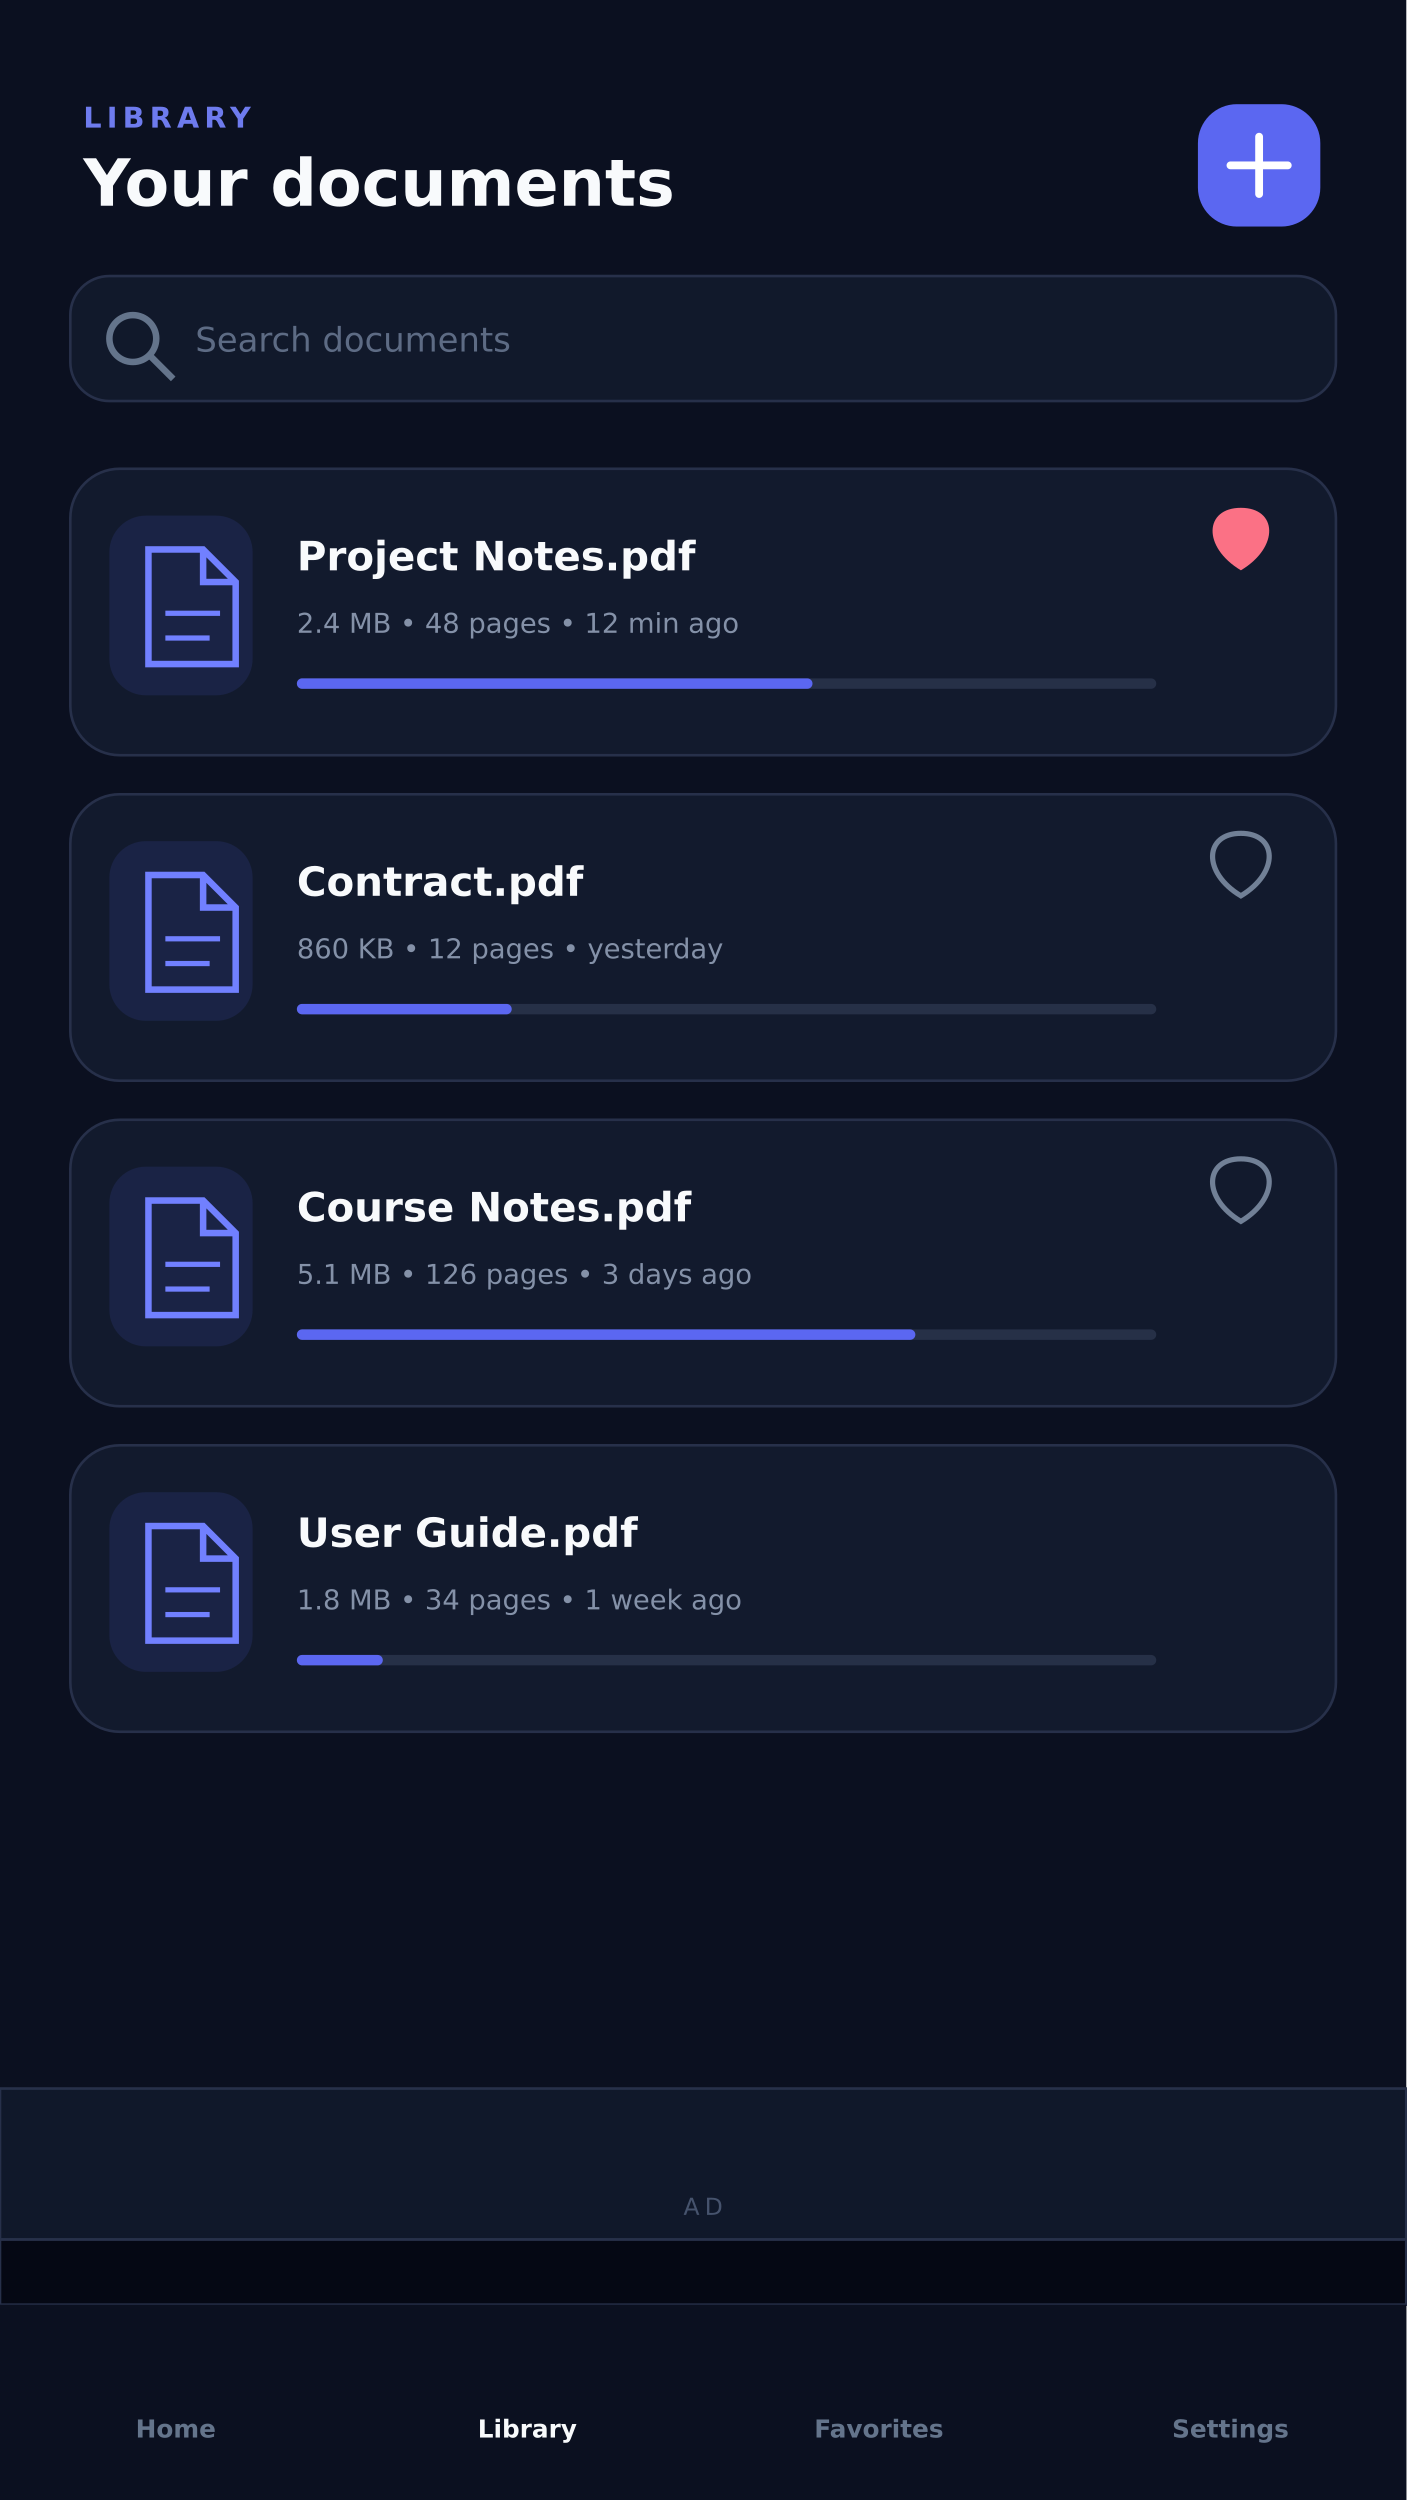
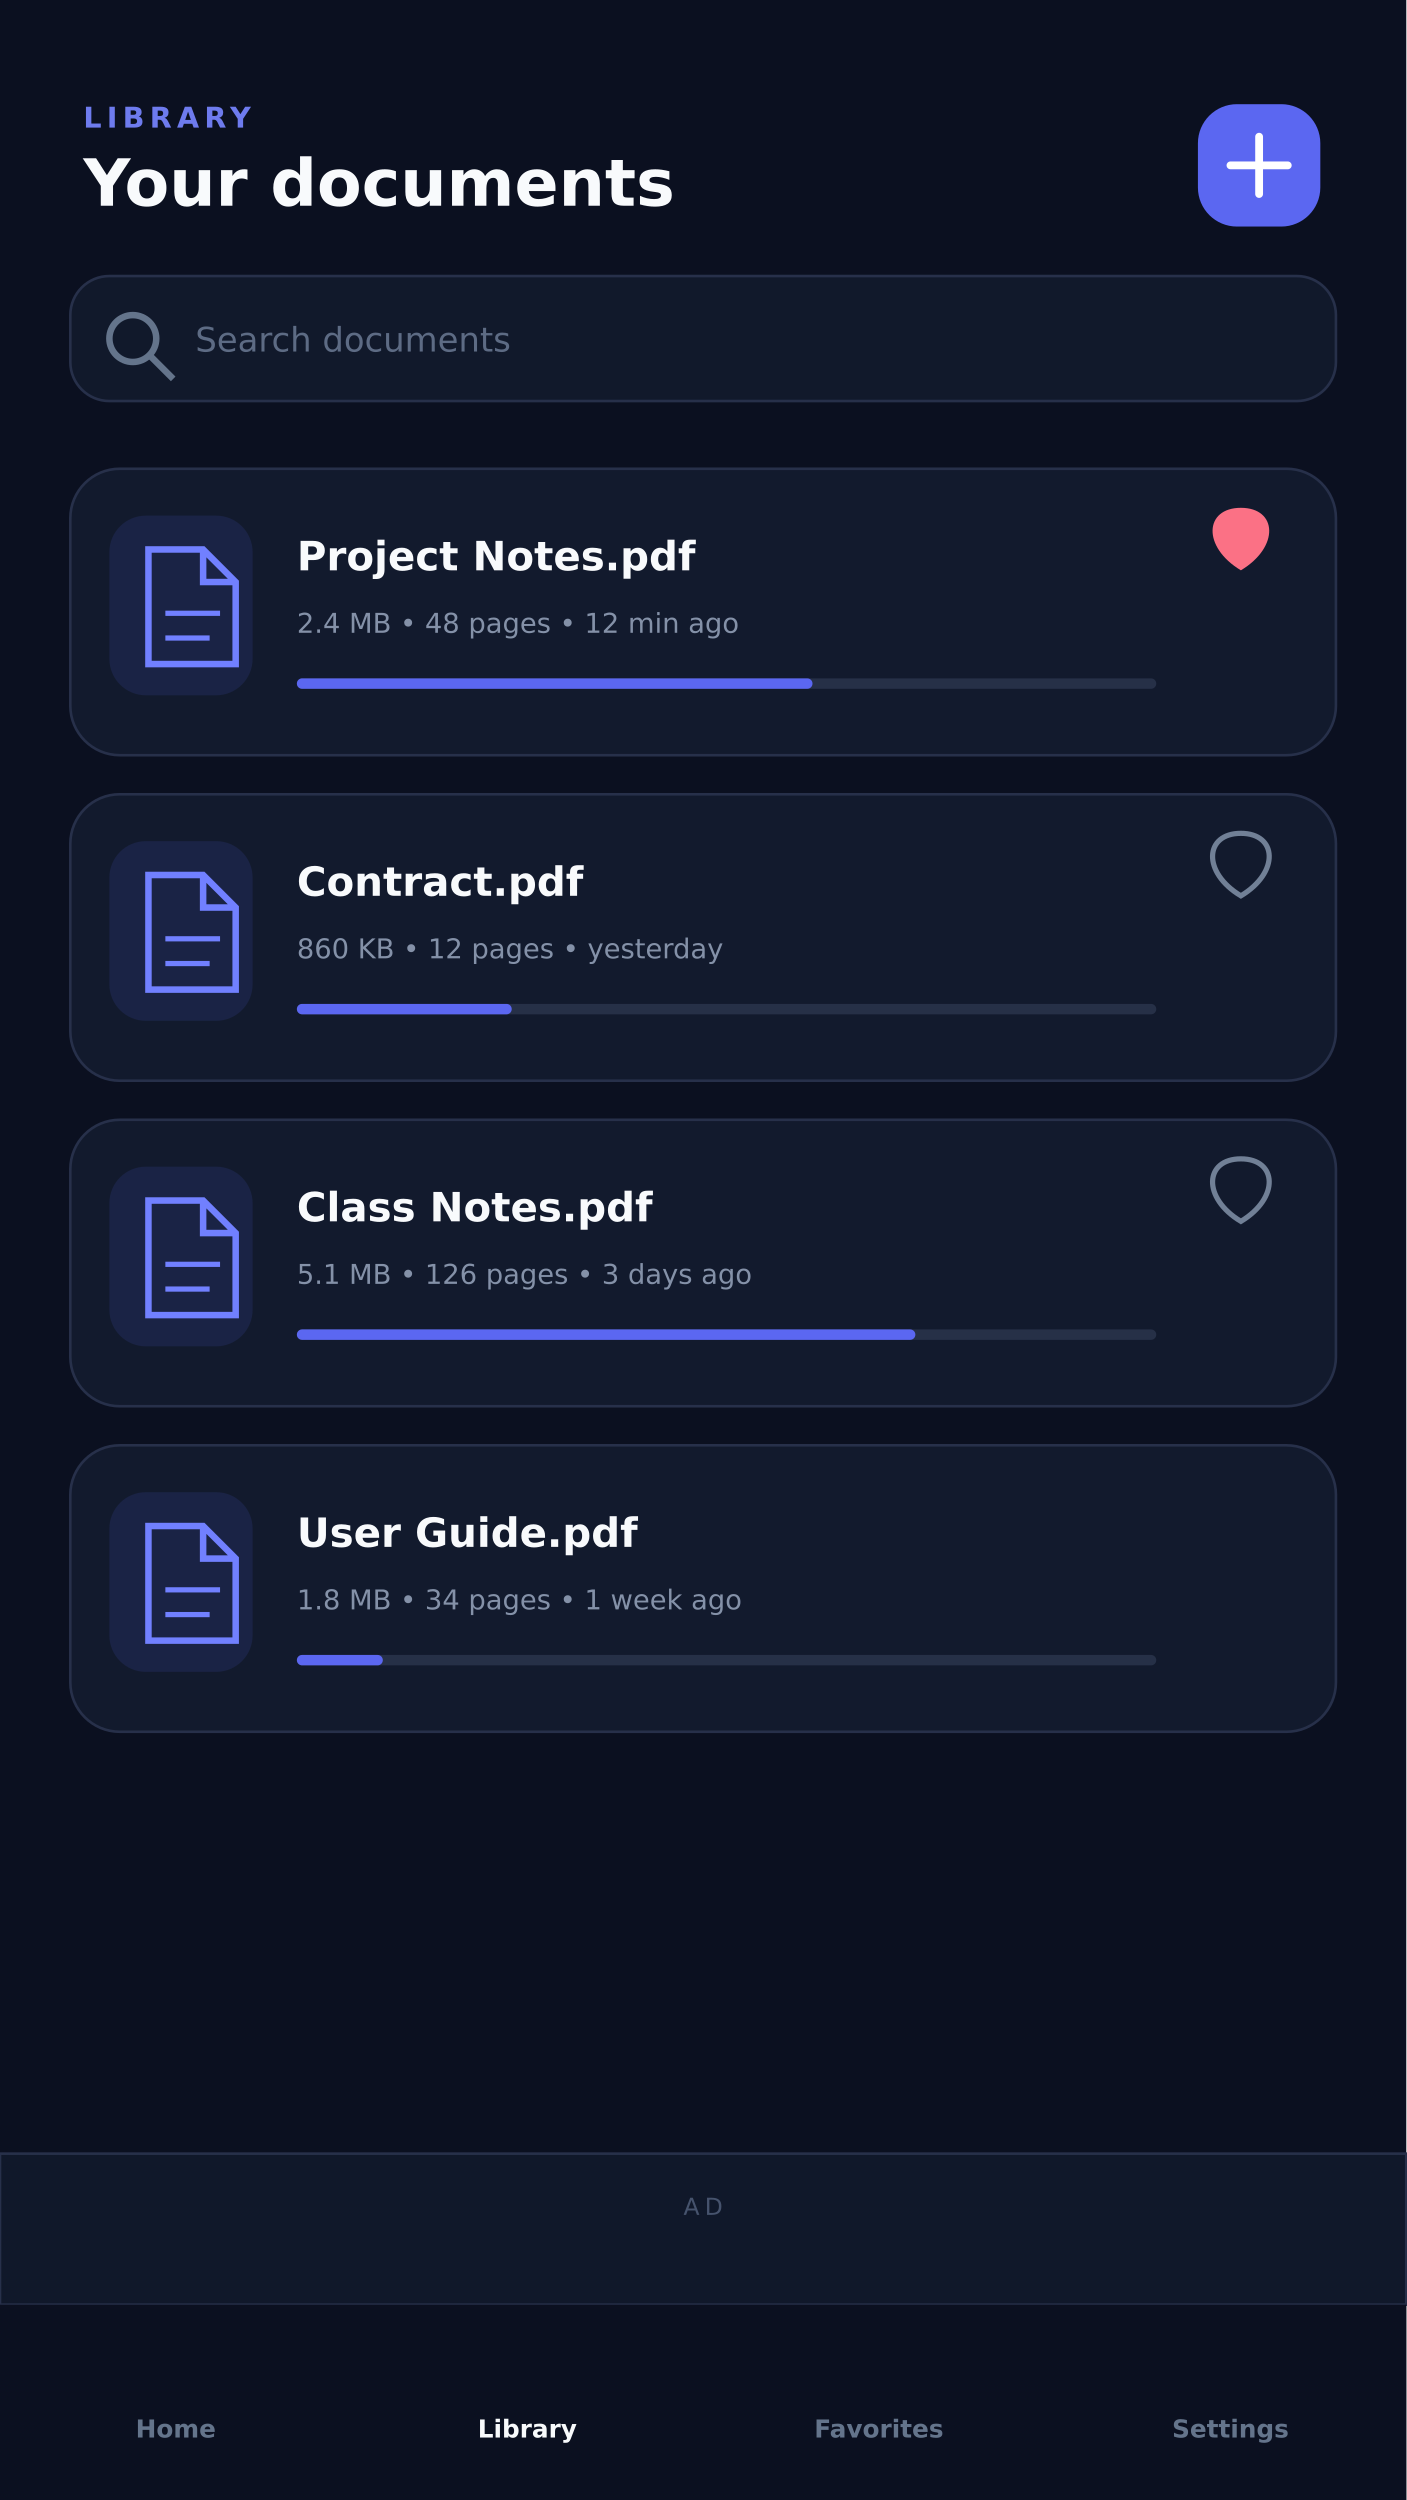
<svg xmlns="http://www.w3.org/2000/svg" width="1080" height="1920" viewBox="0 0 1080 1920">
  <rect width="1080" height="1920" fill="#0B1020" />
  <g font-family="DejaVu Sans, sans-serif">
    <text x="64" y="98" fill="#6E7BEE" font-size="22" font-weight="900" letter-spacing="4">LIBRARY</text>
    <text x="64" y="158" fill="#F8FAFC" font-size="50" font-weight="900">Your documents</text>
    <rect x="920" y="80" width="94" height="94" rx="30" fill="#5B67F1" />
    <path d="M967 105v44M945 127h44" stroke="#fff" stroke-width="6" stroke-linecap="round" />
    <rect x="54" y="212" width="972" height="96" rx="30" fill="#11192B" stroke="#27304A" stroke-width="2" />
    <circle cx="102" cy="260" r="18" fill="none" stroke="#64748B" stroke-width="5" />
    <path d="M116 274l17 17" stroke="#64748B" stroke-width="5" />
    <text x="150" y="270" fill="#5D6B84" font-size="26">Search documents</text>
    <g transform="translate(54 360)">
      <rect width="972" height="220" rx="38" fill="#121A2D" stroke="#27304A" stroke-width="2" />
      <rect x="30" y="36" width="110" height="138" rx="28" fill="#5B67F1" fill-opacity=".12" />
      <path d="M60 62h42l25 25v63H60zM102 62v25h25" fill="none" stroke="#7180FF" stroke-width="5" />
      <path d="M73 111h42M73 130h34" stroke="#7180FF" stroke-width="4" />
      <text x="174" y="78" fill="#F8FAFC" font-size="31" font-weight="800">Project Notes.pdf</text>
      <text x="174" y="126" fill="#8491A8" font-size="21">2.4 MB  •  48 pages  •  12 min ago</text>
      <rect x="174" y="161" width="660" height="8" rx="4" fill="#263047" />
      <rect x="174" y="161" width="396" height="8" rx="4" fill="#5B67F1" />
      <path d="M899 78c-30-18-28-48 0-48 28 0 30 30 0 48z" fill="#FB7185" />
    </g>
    <g transform="translate(54 610)">
      <rect width="972" height="220" rx="38" fill="#121A2D" stroke="#27304A" stroke-width="2" />
      <rect x="30" y="36" width="110" height="138" rx="28" fill="#5B67F1" fill-opacity=".12" />
      <path d="M60 62h42l25 25v63H60zM102 62v25h25" fill="none" stroke="#7180FF" stroke-width="5" />
      <path d="M73 111h42M73 130h34" stroke="#7180FF" stroke-width="4" />
      <text x="174" y="78" fill="#F8FAFC" font-size="31" font-weight="800">Contract.pdf</text>
      <text x="174" y="126" fill="#8491A8" font-size="21">860 KB  •  12 pages  •  yesterday</text>
      <rect x="174" y="161" width="660" height="8" rx="4" fill="#263047" />
      <rect x="174" y="161" width="165" height="8" rx="4" fill="#5B67F1" />
      <path d="M899 78c-30-18-28-48 0-48 28 0 30 30 0 48z" fill="none" stroke="#718096" stroke-width="4" />
    </g>
    <g transform="translate(54 860)">
      <rect width="972" height="220" rx="38" fill="#121A2D" stroke="#27304A" stroke-width="2" />
      <rect x="30" y="36" width="110" height="138" rx="28" fill="#5B67F1" fill-opacity=".12" />
      <path d="M60 62h42l25 25v63H60zM102 62v25h25" fill="none" stroke="#7180FF" stroke-width="5" />
      <path d="M73 111h42M73 130h34" stroke="#7180FF" stroke-width="4" />
-       <text x="174" y="78" fill="#F8FAFC" font-size="31" font-weight="800">Course Notes.pdf</text>
+       <text x="174" y="78" fill="#F8FAFC" font-size="31" font-weight="800">Class Notes.pdf</text>
      <text x="174" y="126" fill="#8491A8" font-size="21">5.1 MB  •  126 pages  •  3 days ago</text>
      <rect x="174" y="161" width="660" height="8" rx="4" fill="#263047" />
      <rect x="174" y="161" width="475" height="8" rx="4" fill="#5B67F1" />
      <path d="M899 78c-30-18-28-48 0-48 28 0 30 30 0 48z" fill="none" stroke="#718096" stroke-width="4" />
    </g>
    <g transform="translate(54 1110)">
      <rect width="972" height="220" rx="38" fill="#121A2D" stroke="#27304A" stroke-width="2" />
      <rect x="30" y="36" width="110" height="138" rx="28" fill="#5B67F1" fill-opacity=".12" />
      <path d="M60 62h42l25 25v63H60zM102 62v25h25" fill="none" stroke="#7180FF" stroke-width="5" />
      <path d="M73 111h42M73 130h34" stroke="#7180FF" stroke-width="4" />
      <text x="174" y="78" fill="#F8FAFC" font-size="31" font-weight="800">User Guide.pdf</text>
      <text x="174" y="126" fill="#8491A8" font-size="21">1.8 MB  •  34 pages  •  1 week ago</text>
      <rect x="174" y="161" width="660" height="8" rx="4" fill="#263047" />
      <rect x="174" y="161" width="66" height="8" rx="4" fill="#5B67F1" />
    </g>
-     <rect x="0" y="1604" width="1080" height="116" fill="#10182A" stroke="#27304A" stroke-width="2" />
-     <rect x="0" y="1720" width="1080" height="50" fill="#050814" stroke="#27304A" stroke-width="2" />
+     <rect x="0" y="1654" width="1080" height="116" fill="#10182A" stroke="#27304A" stroke-width="2" />
    <text x="540" y="1701" fill="#46536D" font-size="18" text-anchor="middle" letter-spacing="4">AD</text>
    <rect x="0" y="1770" width="1080" height="150" fill="#0B1020" />
    <g font-size="19" font-weight="700" text-anchor="middle">
      <text x="135" y="1872" fill="#64748B">Home</text>
      <text x="405" y="1872" fill="#F8FAFC">Library</text>
      <text x="675" y="1872" fill="#64748B">Favorites</text>
      <text x="945" y="1872" fill="#64748B">Settings</text>
    </g>
  </g>
</svg>
